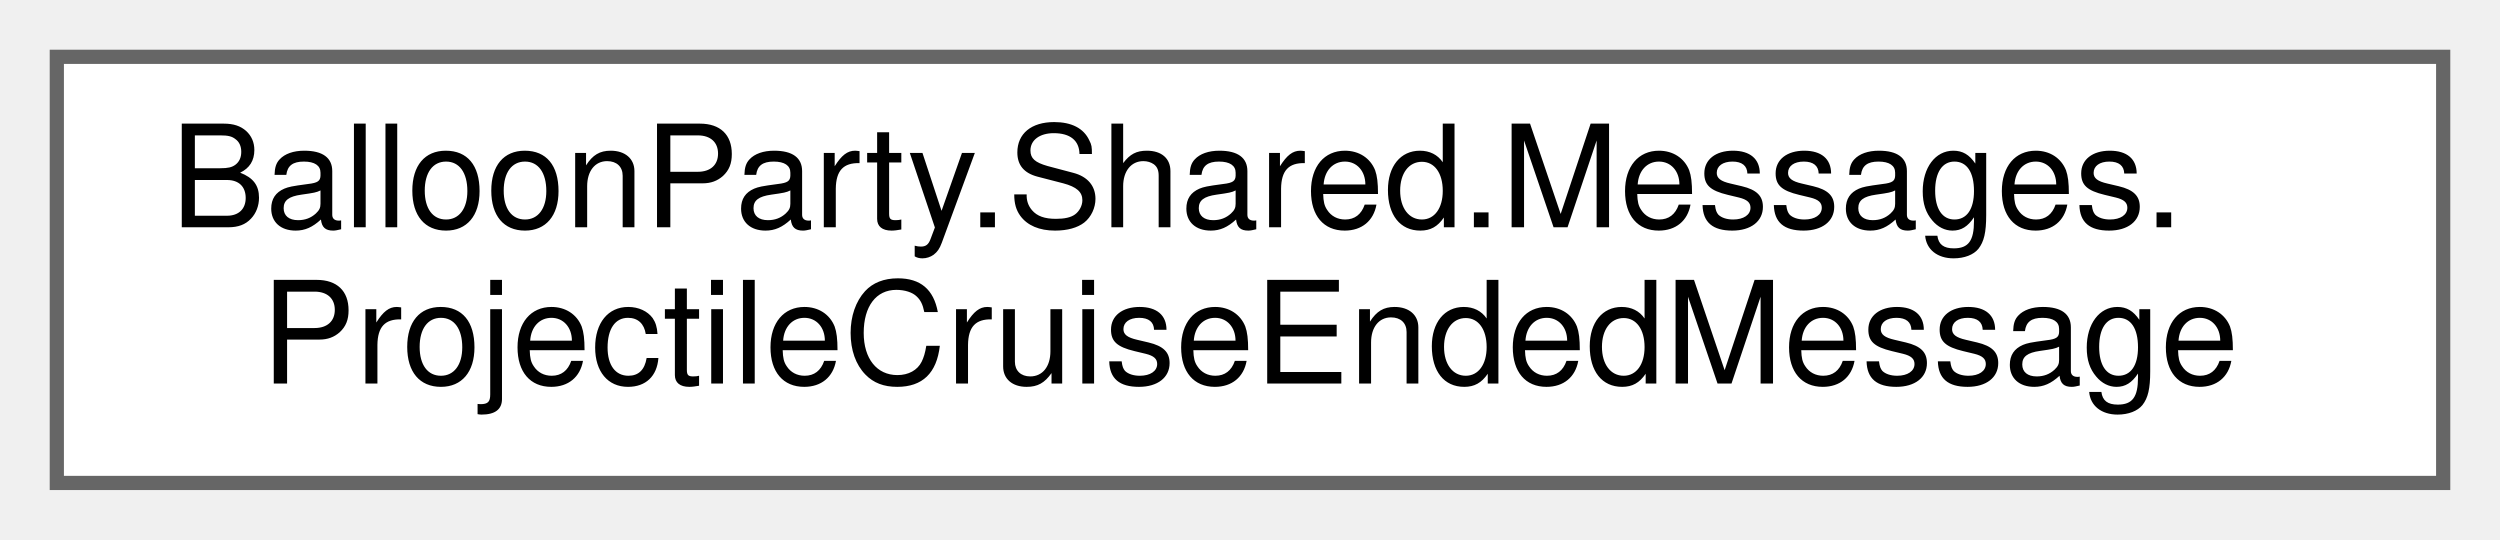
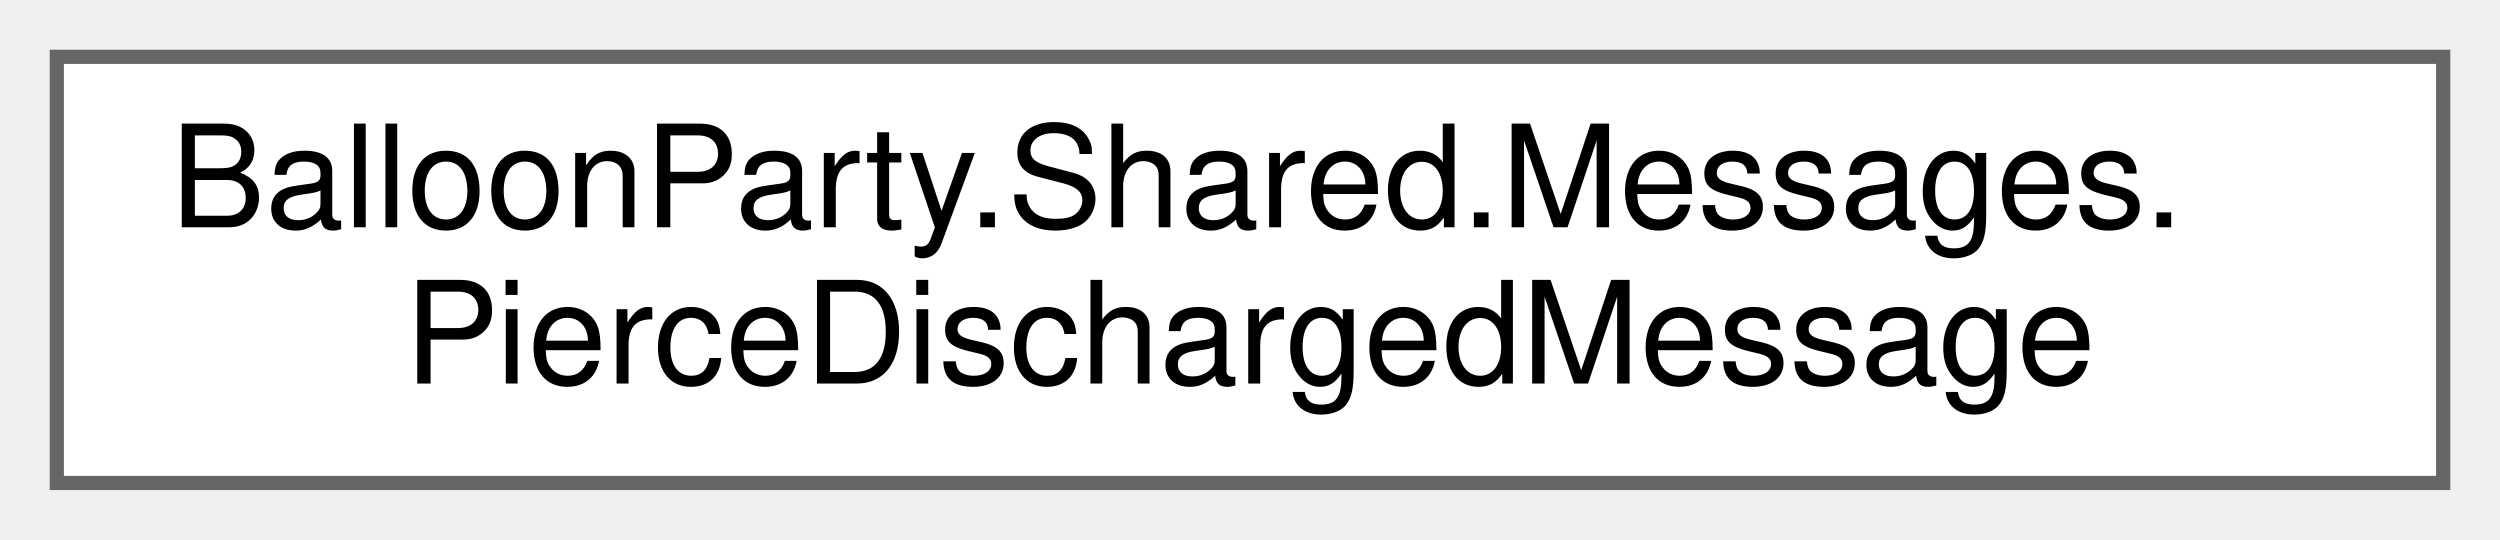
<svg xmlns="http://www.w3.org/2000/svg" xmlns:xlink="http://www.w3.org/1999/xlink" width="176pt" height="38pt" viewBox="0.00 0.00 176.00 38.00">
  <g id="graph0" class="graph" transform="scale(1 1) rotate(0) translate(4 34)">
    <g id="Node000000" class="node">
      <g id="a_Node000000">
-         <a xlink:href="structBalloonParty_1_1Shared_1_1Messages_1_1ProjectileCruiseEndedMessage.html" target="_top" xlink:title="Published when a cruising shot's run ends — it touched a balloon, or died on a wall.">
+         <a xlink:href="structBalloonParty_1_1Shared_1_1Messages_1_1PierceDischargedMessage.html" target="_top" xlink:title="Published when a piercing shot discharges — shattering the toughs it plowed through.">
          <polygon fill="white" stroke="#666666" points="168,-30 0,-30 0,0 168,0 168,-30" />
          <text text-anchor="start" x="8" y="-18" font-family="Helvetica,sans-Serif" font-size="10.00">BalloonParty.Shared.Messages.</text>
-           <text text-anchor="middle" x="84" y="-7" font-family="Helvetica,sans-Serif" font-size="10.00">ProjectileCruiseEndedMessage</text>
+           <text text-anchor="middle" x="84" y="-7" font-family="Helvetica,sans-Serif" font-size="10.00">PierceDischargedMessage</text>
        </a>
      </g>
    </g>
  </g>
</svg>
